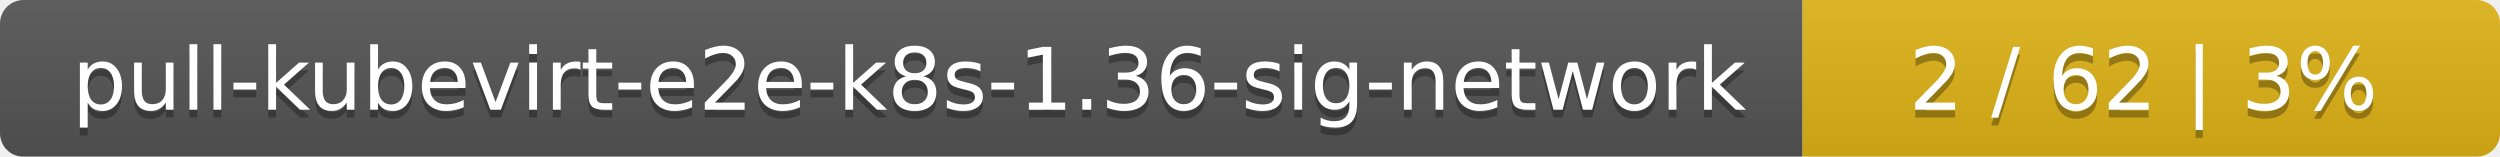
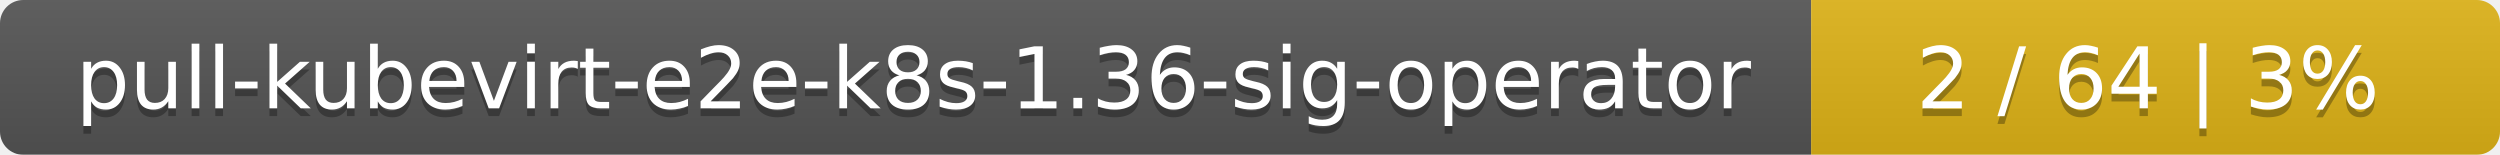
- <svg xmlns="http://www.w3.org/2000/svg" width="319" height="20">
+ <svg xmlns="http://www.w3.org/2000/svg" width="323" height="20">
  <linearGradient id="smooth" x2="0" y2="100%">
    <stop offset="0" stop-color="#bbb" stop-opacity=".1" />
    <stop offset="1" stop-opacity=".1" />
  </linearGradient>
  <mask id="round">
-     <rect width="319" height="20" rx="3" fill="#fff" />
+     <rect width="323" height="20" rx="3" fill="#fff" />
  </mask>
  <g mask="url(#round)">
-     <rect width="230" height="20" fill="#555" />
-     <rect x="230" width="89" height="20" fill="#dfb317" />
-     <rect width="319" height="20" fill="url(#smooth)" />
+     <rect width="234" height="20" fill="#555" />
+     <rect x="234" width="89" height="20" fill="#dfb317" />
+     <rect width="323" height="20" fill="url(#smooth)" />
  </g>
  <g fill="#fff" text-anchor="middle" font-family="DejaVu Sans,Verdana,Geneva,sans-serif" font-size="11">
-     <text x="116" y="15" fill="#010101" fill-opacity=".3">pull-kubevirt-e2e-k8s-1.36-sig-network</text>
-     <text x="116" y="14">pull-kubevirt-e2e-k8s-1.36-sig-network</text>
-     <text x="273.5" y="15" fill="#010101" fill-opacity=".3">2 / 62    |    3%</text>
-     <text x="273.5" y="14">2 / 62    |    3%</text>
+     <text x="118" y="15" fill="#010101" fill-opacity=".3">pull-kubevirt-e2e-k8s-1.36-sig-operator</text>
+     <text x="118" y="14">pull-kubevirt-e2e-k8s-1.36-sig-operator</text>
+     <text x="277.5" y="15" fill="#010101" fill-opacity=".3">2 / 64    |    3%</text>
+     <text x="277.5" y="14">2 / 64    |    3%</text>
  </g>
</svg>
